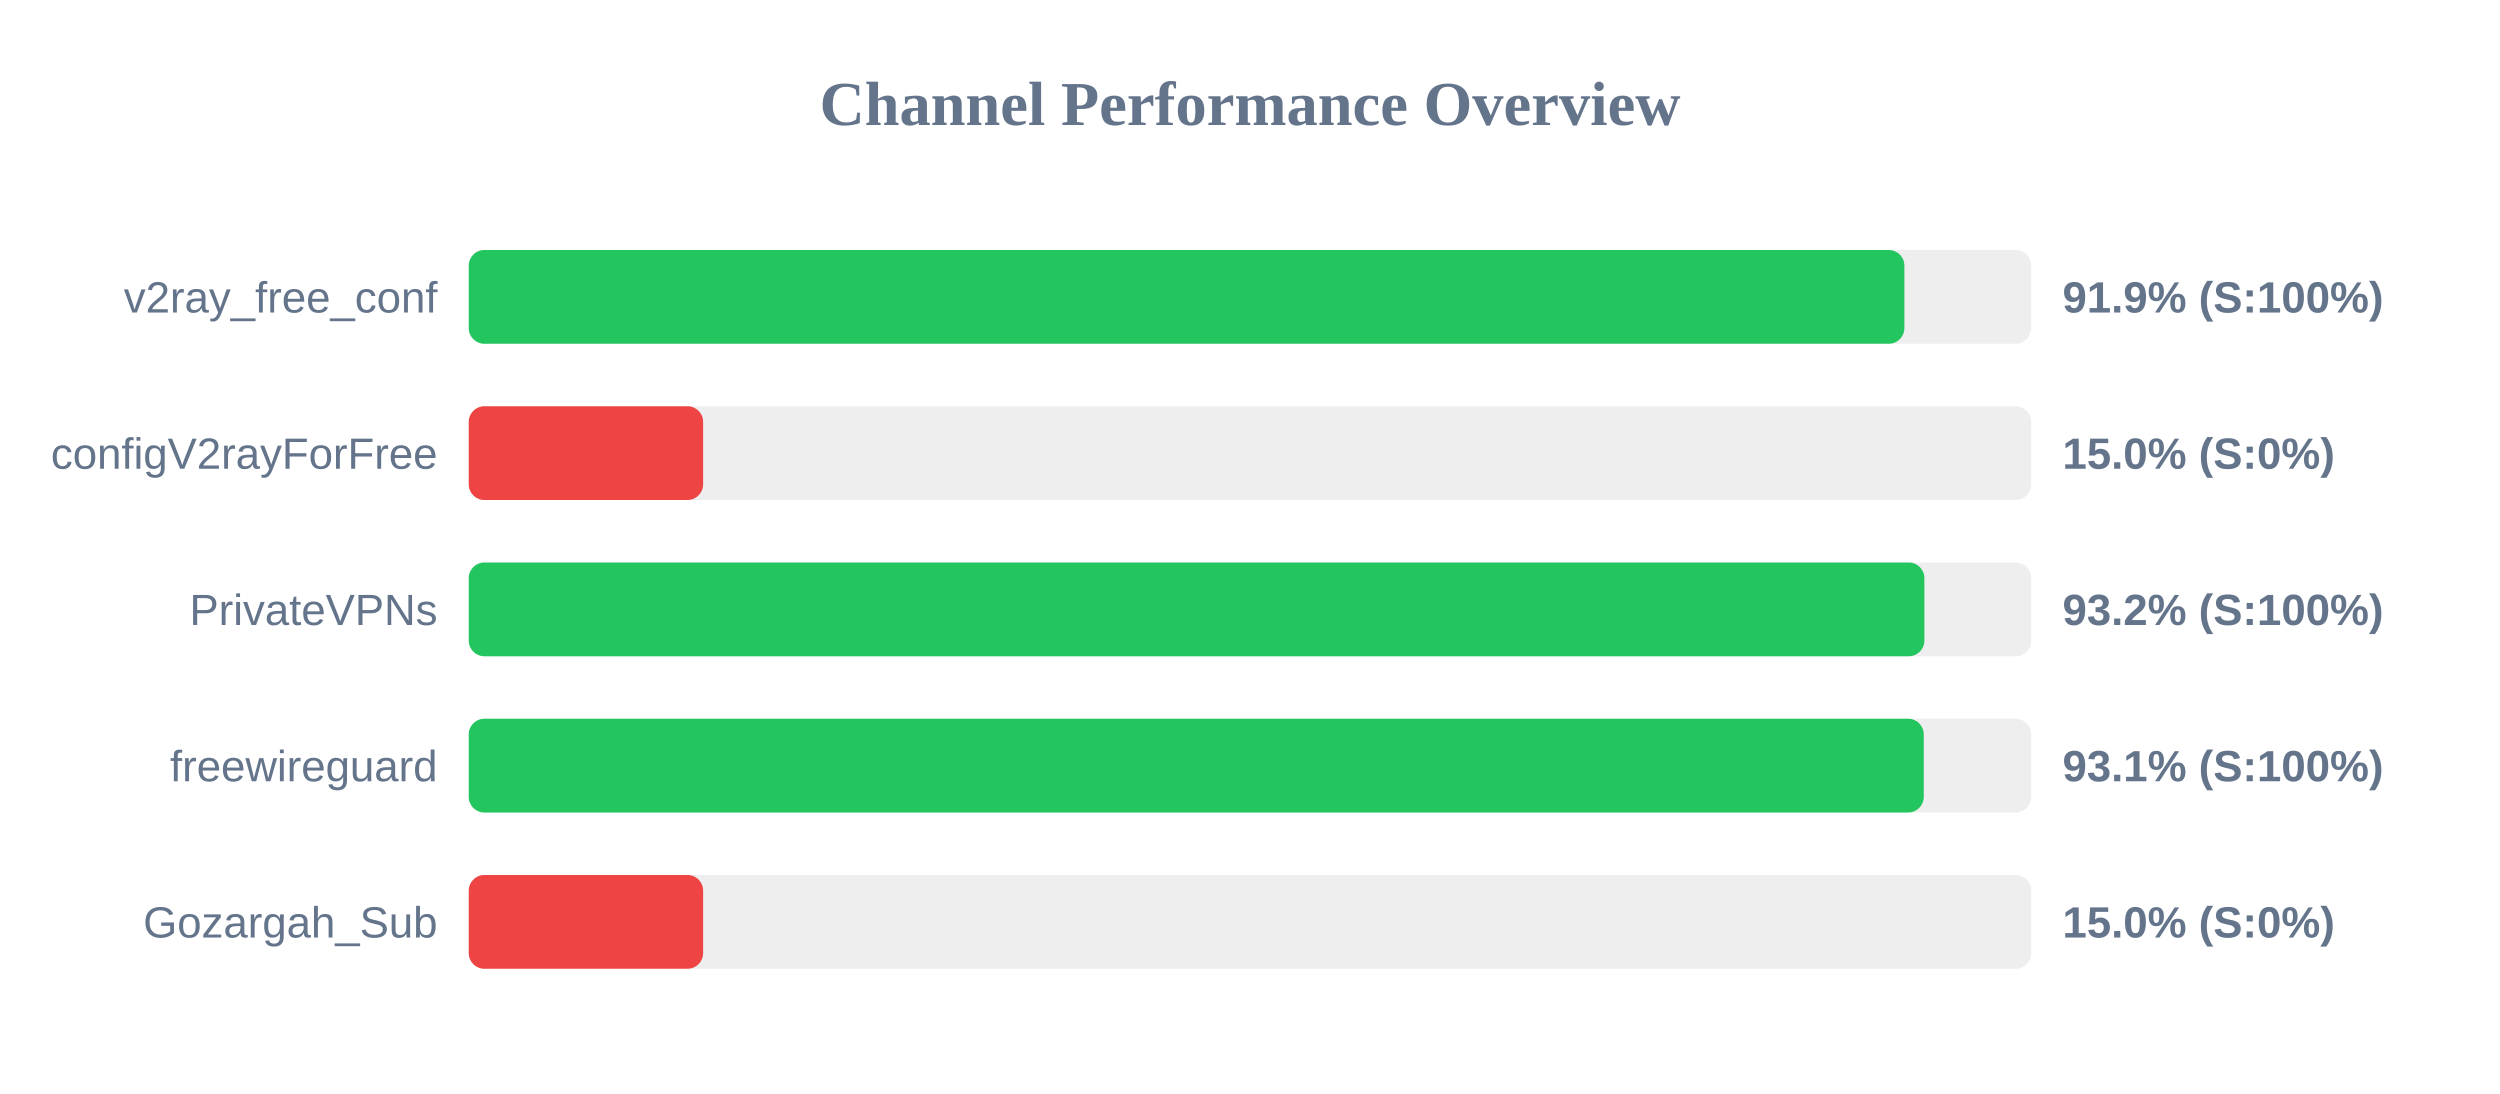
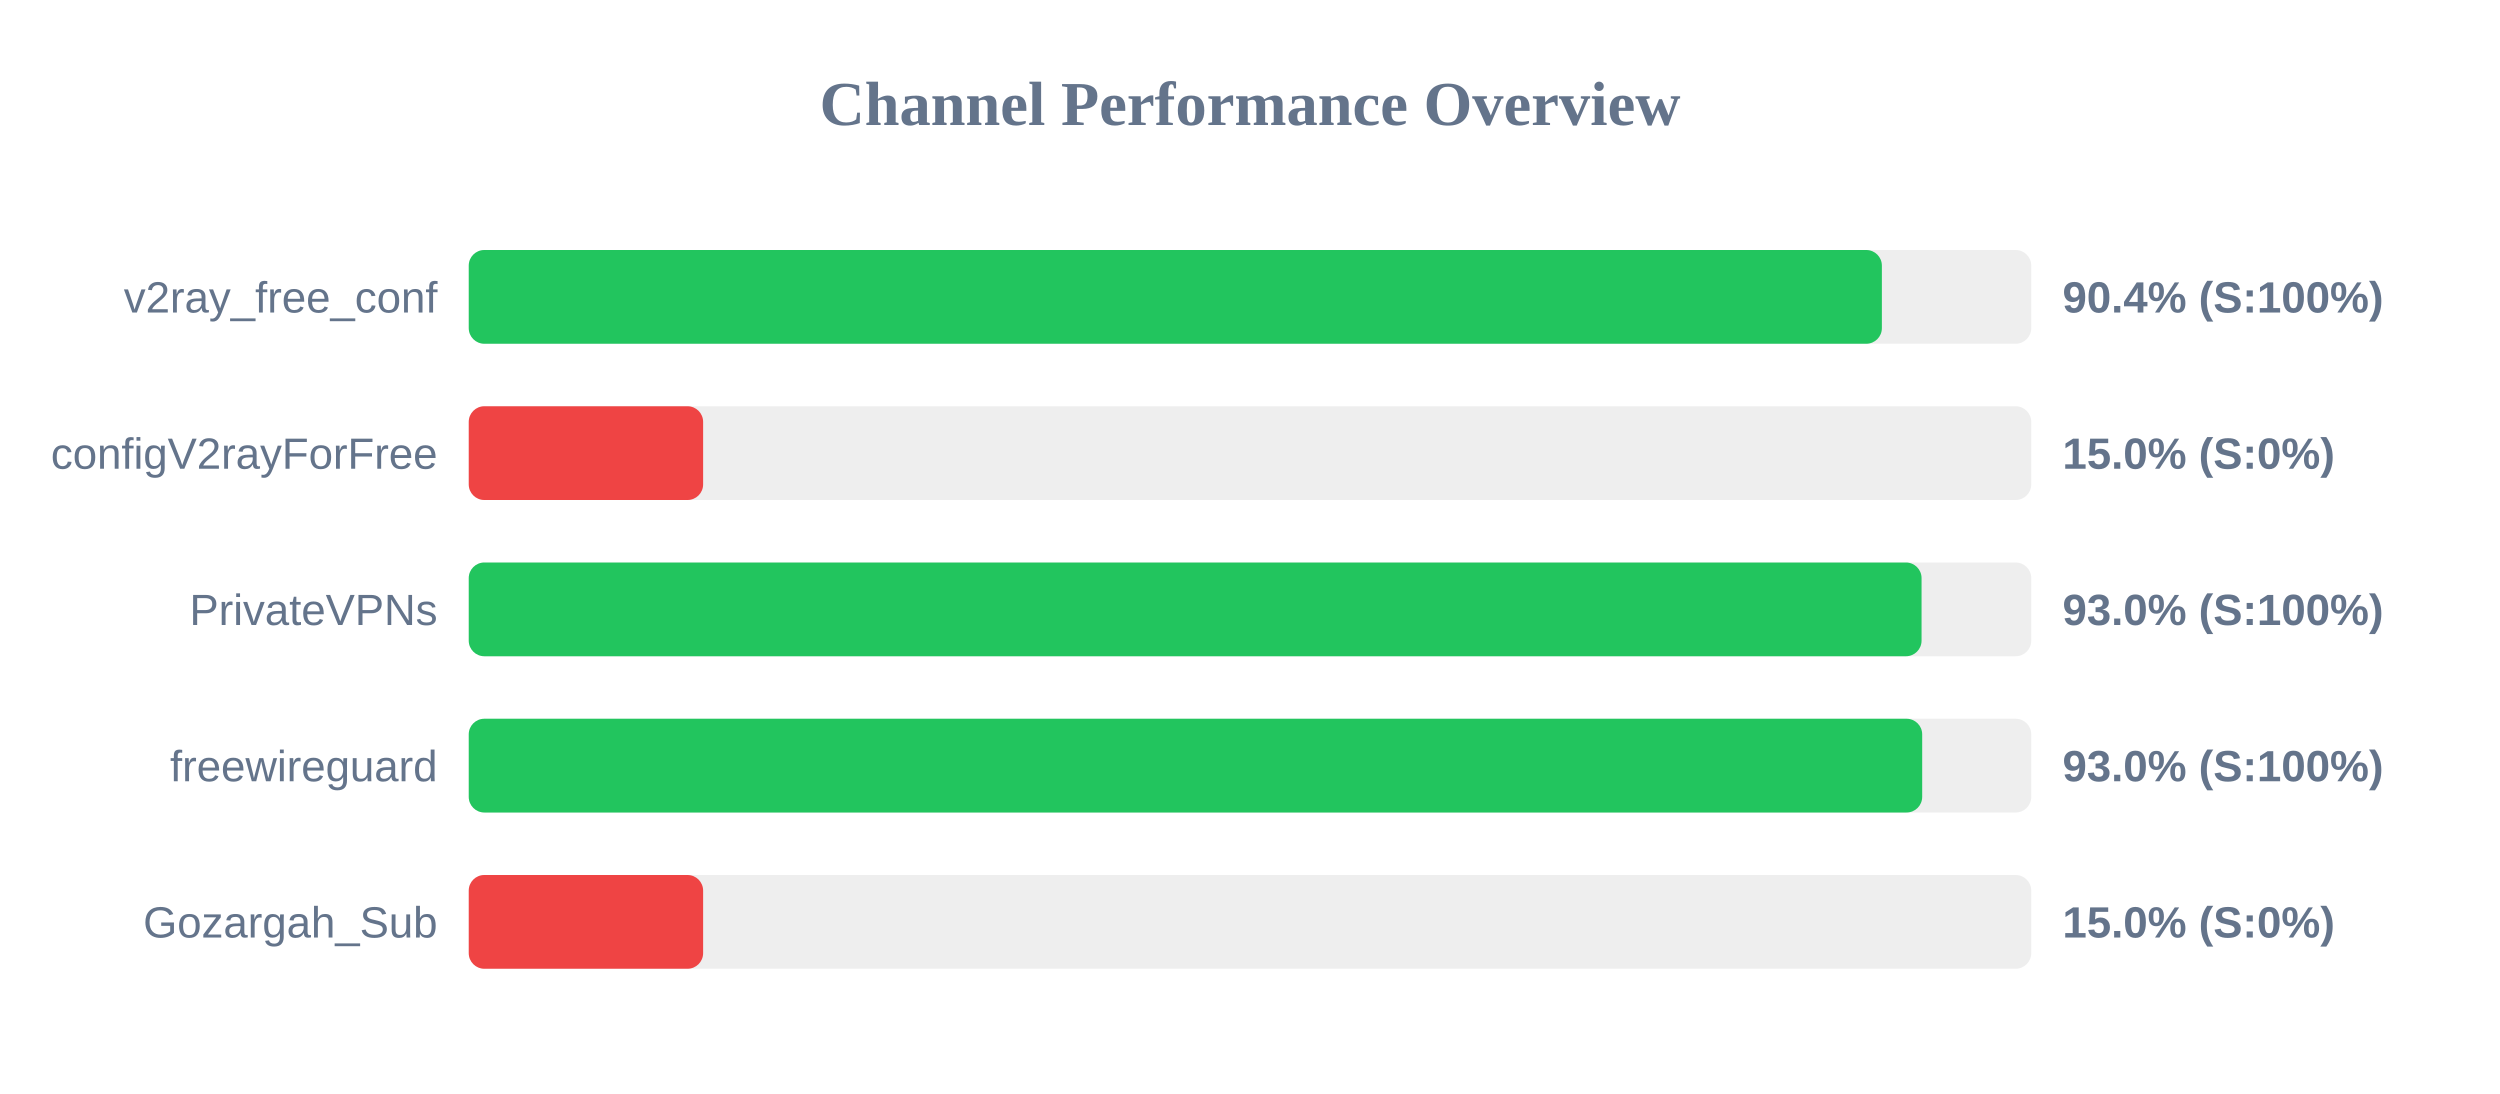
<svg xmlns="http://www.w3.org/2000/svg" width="800" height="350" version="1.1">
  <style>
        .row { font: 14px Arial; fill: #64748b; }
        .score { font: bold 14px Arial; fill: #64748b; }
    </style>
  <text x="400" y="40" text-anchor="middle" font-size="20px" font-weight="bold" fill="#64748b">Channel Performance Overview</text>
  <rect x="150" y="80" width="500" height="30" fill="#eee" rx="5" />
-   <rect x="150" y="80" width="459.4" height="30" fill="#22c55e" rx="5" />
+   <rect x="150" y="80" width="452.2" height="30" fill="#22c55e" rx="5" />
  <text x="140" y="100" text-anchor="end" class="row">v2ray_free_conf</text>
-   <text x="660" y="100" text-anchor="start" class="score">91.9% (S:100%)</text>
+   <text x="660" y="100" text-anchor="start" class="score">90.4% (S:100%)</text>
  <rect x="150" y="130" width="500" height="30" fill="#eee" rx="5" />
  <rect x="150" y="130" width="75.0" height="30" fill="#ef4444" rx="5" />
  <text x="140" y="150" text-anchor="end" class="row">configV2rayForFree</text>
  <text x="660" y="150" text-anchor="start" class="score">15.0% (S:0%)</text>
  <rect x="150" y="180" width="500" height="30" fill="#eee" rx="5" />
-   <rect x="150" y="180" width="465.8" height="30" fill="#22c55e" rx="5" />
+   <rect x="150" y="180" width="464.9" height="30" fill="#22c55e" rx="5" />
  <text x="140" y="200" text-anchor="end" class="row">PrivateVPNs</text>
-   <text x="660" y="200" text-anchor="start" class="score">93.2% (S:100%)</text>
+   <text x="660" y="200" text-anchor="start" class="score">93.0% (S:100%)</text>
  <rect x="150" y="230" width="500" height="30" fill="#eee" rx="5" />
-   <rect x="150" y="230" width="465.6" height="30" fill="#22c55e" rx="5" />
+   <rect x="150" y="230" width="465.1" height="30" fill="#22c55e" rx="5" />
  <text x="140" y="250" text-anchor="end" class="row">freewireguard</text>
-   <text x="660" y="250" text-anchor="start" class="score">93.1% (S:100%)</text>
+   <text x="660" y="250" text-anchor="start" class="score">93.0% (S:100%)</text>
  <rect x="150" y="280" width="500" height="30" fill="#eee" rx="5" />
  <rect x="150" y="280" width="75.0" height="30" fill="#ef4444" rx="5" />
  <text x="140" y="300" text-anchor="end" class="row">Gozargah_Sub</text>
  <text x="660" y="300" text-anchor="start" class="score">15.0% (S:0%)</text>
</svg>
